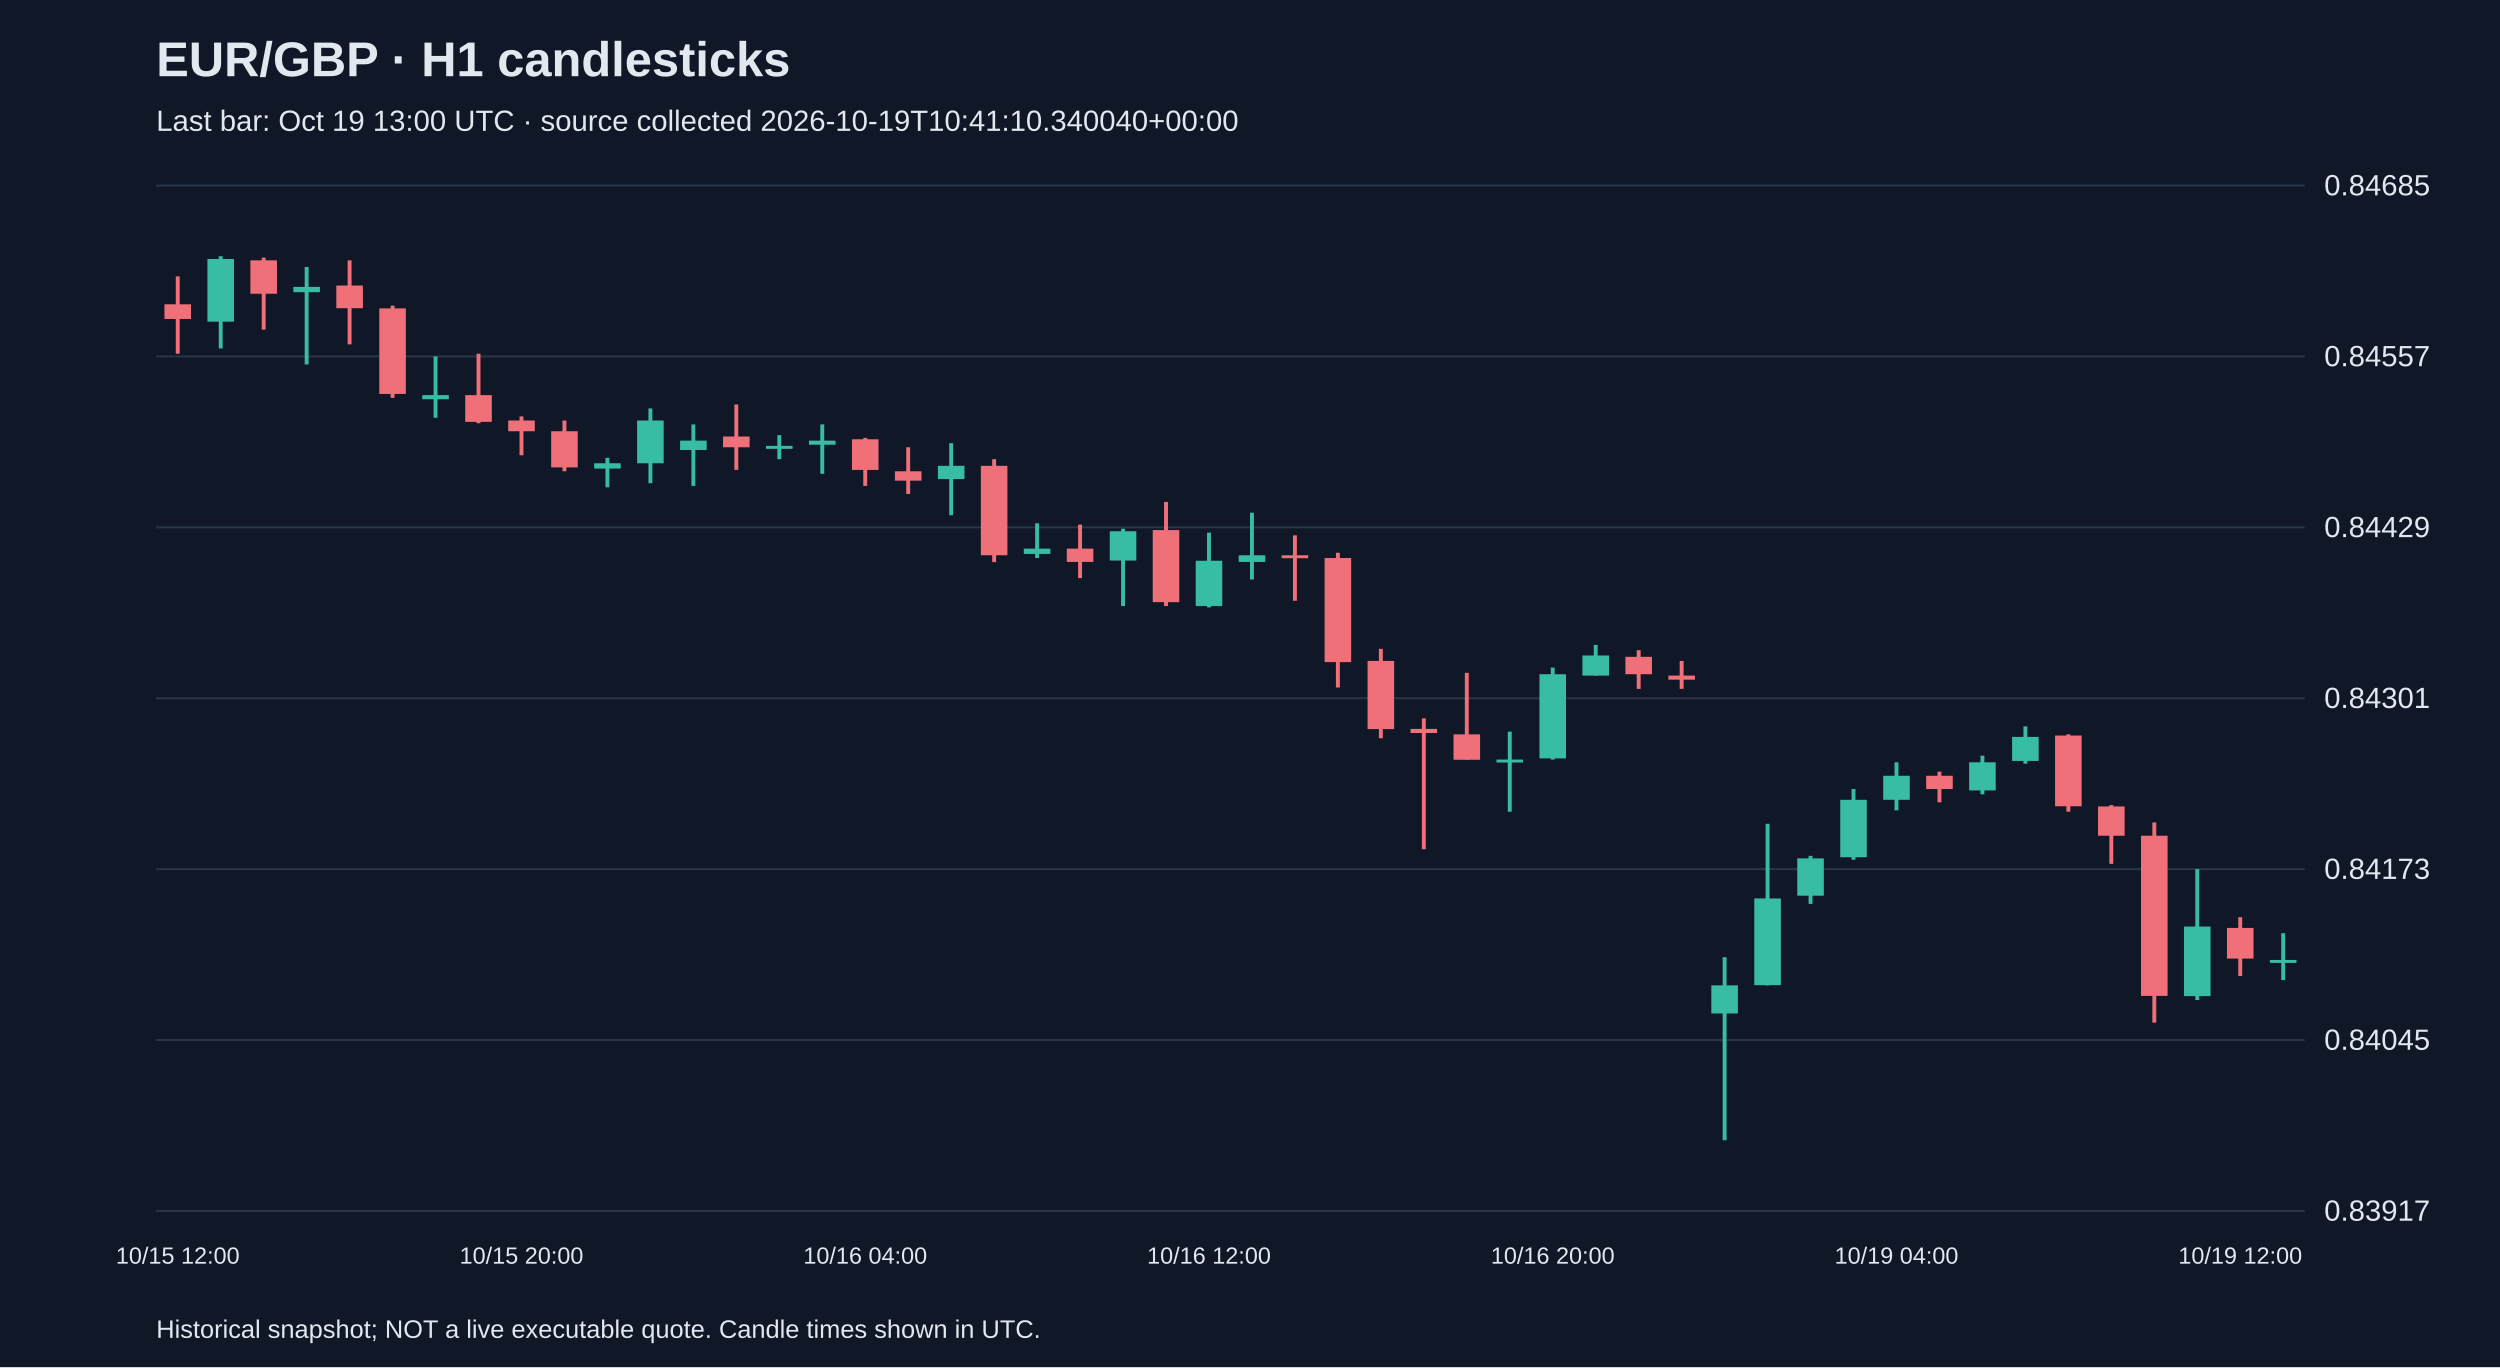
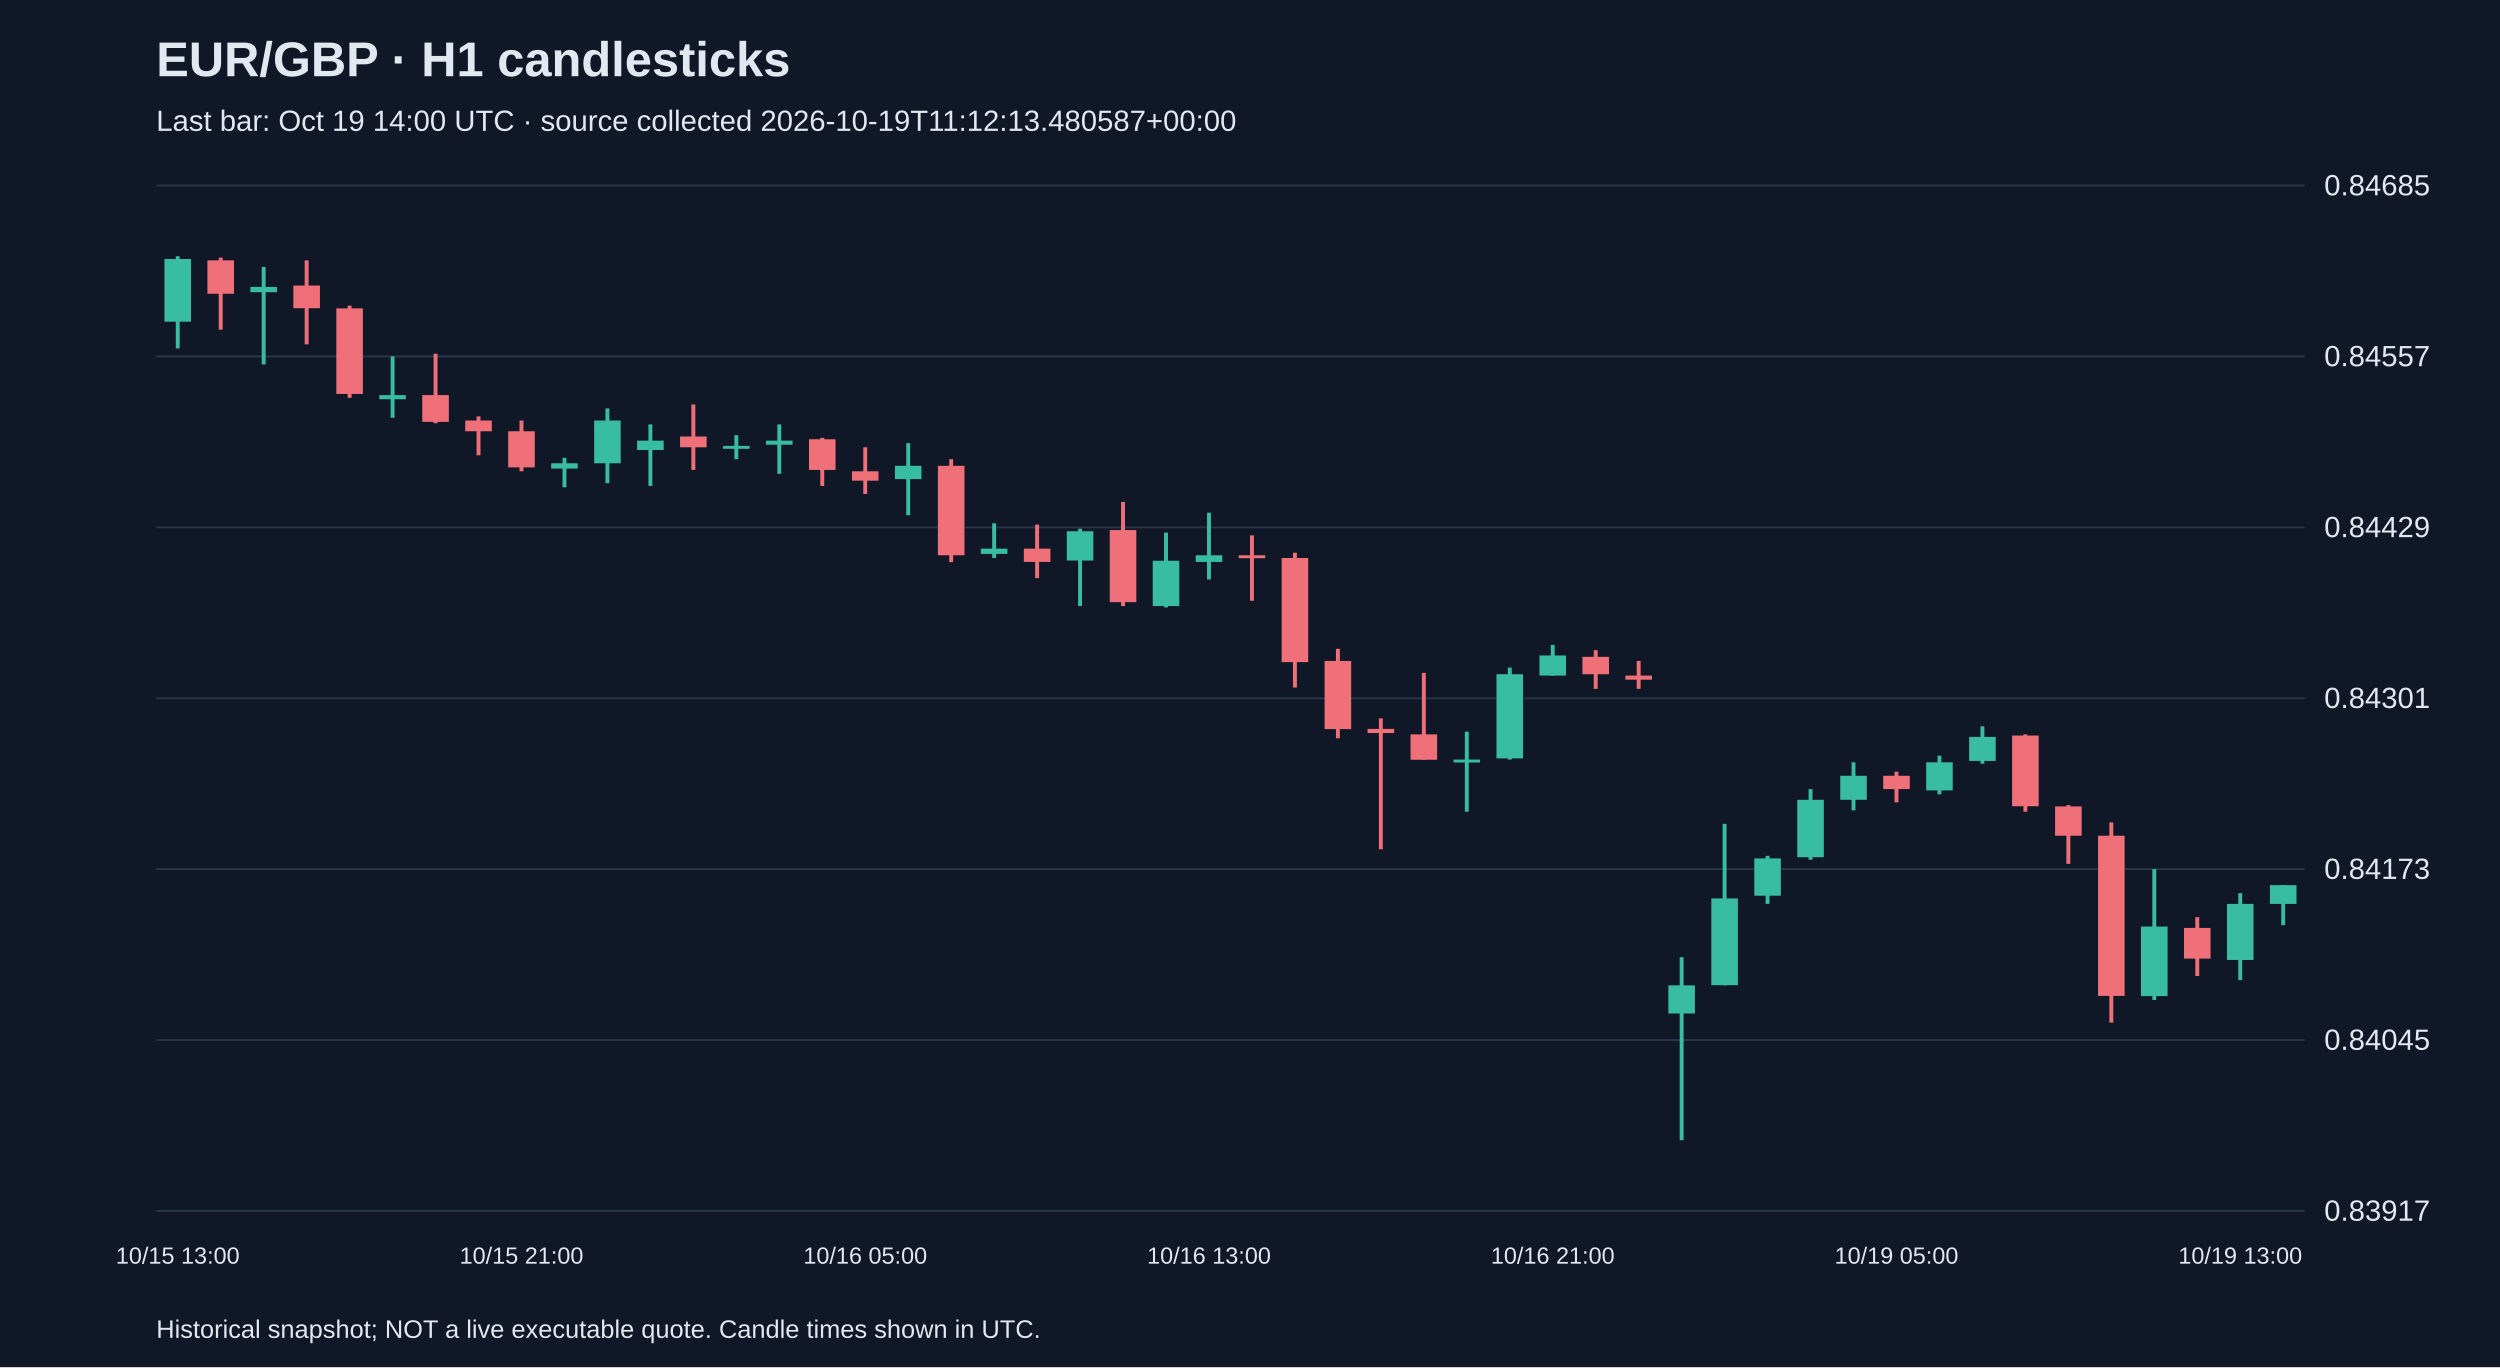
<svg xmlns="http://www.w3.org/2000/svg" viewBox="0 0 1280 700">
  <rect width="100%" height="100%" fill="#101827" />
  <style>text{font-family:Arial,sans-serif;fill:#e2e8f0}</style>
  <text x="80" y="39" font-size="25" font-weight="bold">EUR/GBP · H1 candlesticks</text>
-   <text x="80" y="67" font-size="15" fill="#a6b1c5">Last bar: Oct 19 13:00 UTC · source collected 2026-10-19T10:41:10.340040+00:00</text>
+   <text x="80" y="67" font-size="15" fill="#a6b1c5">Last bar: Oct 19 14:00 UTC · source collected 2026-10-19T11:12:13.480587+00:00</text>
  <line x1="80" y1="620.0" x2="1180" y2="620.0" stroke="#283548" />
  <text x="1190" y="625.0" font-size="15">0.83917</text>
  <line x1="80" y1="532.5" x2="1180" y2="532.5" stroke="#283548" />
  <text x="1190" y="537.5" font-size="15">0.84045</text>
  <line x1="80" y1="445.0" x2="1180" y2="445.0" stroke="#283548" />
  <text x="1190" y="450.0" font-size="15">0.84173</text>
  <line x1="80" y1="357.5" x2="1180" y2="357.5" stroke="#283548" />
  <text x="1190" y="362.5" font-size="15">0.84301</text>
  <line x1="80" y1="270.0" x2="1180" y2="270.0" stroke="#283548" />
  <text x="1190" y="275.0" font-size="15">0.84429</text>
  <line x1="80" y1="182.5" x2="1180" y2="182.5" stroke="#283548" />
  <text x="1190" y="187.5" font-size="15">0.84557</text>
  <line x1="80" y1="95.0" x2="1180" y2="95.0" stroke="#283548" />
  <text x="1190" y="100.0" font-size="15">0.84685</text>
-   <line x1="91.0" y1="141.5" x2="91.0" y2="181.1" stroke="#f07079" stroke-width="2" />
-   <rect x="84.2" y="155.8" width="13.6" height="7.5" fill="#f07079" />
-   <text x="91.0" y="647" text-anchor="middle" font-size="12">10/15 12:00</text>
-   <line x1="113.0" y1="131.2" x2="113.0" y2="178.4" stroke="#38bca2" stroke-width="2" />
-   <rect x="106.2" y="132.6" width="13.6" height="32.1" fill="#38bca2" />
-   <line x1="135.0" y1="131.9" x2="135.0" y2="168.8" stroke="#f07079" stroke-width="2" />
-   <rect x="128.2" y="133.3" width="13.6" height="17.1" fill="#f07079" />
-   <line x1="157.0" y1="136.7" x2="157.0" y2="186.6" stroke="#38bca2" stroke-width="2" />
-   <rect x="150.2" y="146.9" width="13.6" height="2.7" fill="#38bca2" />
-   <line x1="179.0" y1="133.3" x2="179.0" y2="176.3" stroke="#f07079" stroke-width="2" />
-   <rect x="172.2" y="146.2" width="13.6" height="11.6" fill="#f07079" />
-   <line x1="201.0" y1="156.5" x2="201.0" y2="203.7" stroke="#f07079" stroke-width="2" />
-   <rect x="194.2" y="157.9" width="13.6" height="43.8" fill="#f07079" />
-   <line x1="223.0" y1="182.5" x2="223.0" y2="213.9" stroke="#38bca2" stroke-width="2" />
-   <rect x="216.2" y="202.3" width="13.6" height="2.1" fill="#38bca2" />
-   <line x1="245.0" y1="181.1" x2="245.0" y2="216.7" stroke="#f07079" stroke-width="2" />
-   <rect x="238.2" y="202.3" width="13.6" height="13.7" fill="#f07079" />
-   <line x1="267.0" y1="213.2" x2="267.0" y2="233.1" stroke="#f07079" stroke-width="2" />
-   <rect x="260.2" y="215.3" width="13.6" height="5.5" fill="#f07079" />
-   <text x="267.0" y="647" text-anchor="middle" font-size="12">10/15 20:00</text>
-   <line x1="289.0" y1="215.3" x2="289.0" y2="241.3" stroke="#f07079" stroke-width="2" />
-   <rect x="282.2" y="220.8" width="13.6" height="18.5" fill="#f07079" />
-   <line x1="311.0" y1="234.4" x2="311.0" y2="249.5" stroke="#38bca2" stroke-width="2" />
-   <rect x="304.2" y="237.2" width="13.6" height="2.7" fill="#38bca2" />
-   <line x1="333.0" y1="209.1" x2="333.0" y2="247.4" stroke="#38bca2" stroke-width="2" />
-   <rect x="326.2" y="215.3" width="13.6" height="21.9" fill="#38bca2" />
-   <line x1="355.0" y1="217.3" x2="355.0" y2="248.8" stroke="#38bca2" stroke-width="2" />
-   <rect x="348.2" y="225.6" width="13.6" height="4.8" fill="#38bca2" />
-   <line x1="377.0" y1="207.1" x2="377.0" y2="240.6" stroke="#f07079" stroke-width="2" />
-   <rect x="370.2" y="223.5" width="13.6" height="5.5" fill="#f07079" />
-   <line x1="399.0" y1="222.8" x2="399.0" y2="235.1" stroke="#38bca2" stroke-width="2" />
-   <rect x="392.2" y="228.3" width="13.6" height="1.5" fill="#38bca2" />
-   <line x1="421.0" y1="217.3" x2="421.0" y2="242.6" stroke="#38bca2" stroke-width="2" />
-   <rect x="414.2" y="225.6" width="13.6" height="2.1" fill="#38bca2" />
-   <line x1="443.0" y1="224.2" x2="443.0" y2="248.8" stroke="#f07079" stroke-width="2" />
-   <rect x="436.2" y="224.9" width="13.6" height="15.7" fill="#f07079" />
-   <text x="443.0" y="647" text-anchor="middle" font-size="12">10/16 04:00</text>
-   <line x1="465.0" y1="229.0" x2="465.0" y2="252.9" stroke="#f07079" stroke-width="2" />
-   <rect x="458.2" y="241.3" width="13.6" height="4.8" fill="#f07079" />
-   <line x1="487.0" y1="226.9" x2="487.0" y2="263.8" stroke="#38bca2" stroke-width="2" />
-   <rect x="480.2" y="238.5" width="13.6" height="6.8" fill="#38bca2" />
-   <line x1="509.0" y1="235.1" x2="509.0" y2="287.8" stroke="#f07079" stroke-width="2" />
-   <rect x="502.2" y="238.5" width="13.6" height="45.8" fill="#f07079" />
-   <line x1="531.0" y1="267.9" x2="531.0" y2="285.7" stroke="#38bca2" stroke-width="2" />
-   <rect x="524.2" y="280.9" width="13.6" height="2.7" fill="#38bca2" />
-   <line x1="553.0" y1="268.6" x2="553.0" y2="296.0" stroke="#f07079" stroke-width="2" />
-   <rect x="546.2" y="280.9" width="13.6" height="6.8" fill="#f07079" />
-   <line x1="575.0" y1="270.7" x2="575.0" y2="310.3" stroke="#38bca2" stroke-width="2" />
-   <rect x="568.2" y="272.0" width="13.6" height="15.0" fill="#38bca2" />
-   <line x1="597.0" y1="257.0" x2="597.0" y2="310.3" stroke="#f07079" stroke-width="2" />
-   <rect x="590.2" y="271.4" width="13.6" height="36.9" fill="#f07079" />
-   <line x1="619.0" y1="272.7" x2="619.0" y2="311.0" stroke="#38bca2" stroke-width="2" />
-   <rect x="612.2" y="287.1" width="13.6" height="23.2" fill="#38bca2" />
-   <text x="619.0" y="647" text-anchor="middle" font-size="12">10/16 12:00</text>
-   <line x1="641.0" y1="262.5" x2="641.0" y2="296.7" stroke="#38bca2" stroke-width="2" />
-   <rect x="634.2" y="284.3" width="13.6" height="3.4" fill="#38bca2" />
-   <line x1="663.0" y1="274.1" x2="663.0" y2="307.6" stroke="#f07079" stroke-width="2" />
-   <rect x="656.2" y="284.3" width="13.6" height="1.5" fill="#f07079" />
-   <line x1="685.0" y1="283.0" x2="685.0" y2="352.0" stroke="#f07079" stroke-width="2" />
-   <rect x="678.2" y="285.7" width="13.6" height="53.3" fill="#f07079" />
-   <line x1="707.0" y1="332.2" x2="707.0" y2="378.0" stroke="#f07079" stroke-width="2" />
-   <rect x="700.2" y="338.4" width="13.6" height="34.9" fill="#f07079" />
-   <line x1="729.0" y1="367.8" x2="729.0" y2="434.8" stroke="#f07079" stroke-width="2" />
-   <rect x="722.2" y="373.2" width="13.6" height="2.1" fill="#f07079" />
-   <line x1="751.0" y1="344.5" x2="751.0" y2="388.9" stroke="#f07079" stroke-width="2" />
-   <rect x="744.2" y="376.0" width="13.6" height="13.0" fill="#f07079" />
-   <line x1="773.0" y1="374.6" x2="773.0" y2="415.6" stroke="#38bca2" stroke-width="2" />
-   <rect x="766.2" y="388.9" width="13.6" height="1.5" fill="#38bca2" />
-   <line x1="795.0" y1="341.8" x2="795.0" y2="388.9" stroke="#38bca2" stroke-width="2" />
-   <rect x="788.2" y="345.2" width="13.6" height="43.1" fill="#38bca2" />
-   <text x="795.0" y="647" text-anchor="middle" font-size="12">10/16 20:00</text>
-   <line x1="817.0" y1="330.2" x2="817.0" y2="345.9" stroke="#38bca2" stroke-width="2" />
-   <rect x="810.2" y="335.6" width="13.6" height="10.3" fill="#38bca2" />
-   <line x1="839.0" y1="332.9" x2="839.0" y2="352.7" stroke="#f07079" stroke-width="2" />
-   <rect x="832.2" y="336.3" width="13.6" height="8.9" fill="#f07079" />
-   <line x1="861.0" y1="338.4" x2="861.0" y2="352.7" stroke="#f07079" stroke-width="2" />
-   <rect x="854.2" y="345.9" width="13.6" height="2.1" fill="#f07079" />
-   <line x1="883.0" y1="490.1" x2="883.0" y2="583.8" stroke="#38bca2" stroke-width="2" />
-   <rect x="876.2" y="504.5" width="13.6" height="14.4" fill="#38bca2" />
-   <line x1="905.0" y1="421.8" x2="905.0" y2="504.5" stroke="#38bca2" stroke-width="2" />
-   <rect x="898.2" y="460.0" width="13.6" height="44.4" fill="#38bca2" />
-   <line x1="927.0" y1="438.2" x2="927.0" y2="462.8" stroke="#38bca2" stroke-width="2" />
-   <rect x="920.2" y="439.5" width="13.6" height="19.1" fill="#38bca2" />
-   <line x1="949.0" y1="404.0" x2="949.0" y2="440.2" stroke="#38bca2" stroke-width="2" />
-   <rect x="942.2" y="409.5" width="13.6" height="29.4" fill="#38bca2" />
-   <line x1="971.0" y1="390.3" x2="971.0" y2="414.9" stroke="#38bca2" stroke-width="2" />
-   <rect x="964.2" y="397.2" width="13.6" height="12.3" fill="#38bca2" />
-   <text x="971.0" y="647" text-anchor="middle" font-size="12">10/19 04:00</text>
-   <line x1="993.0" y1="395.1" x2="993.0" y2="410.8" stroke="#f07079" stroke-width="2" />
-   <rect x="986.2" y="397.2" width="13.6" height="6.8" fill="#f07079" />
-   <line x1="1015.0" y1="386.9" x2="1015.0" y2="406.7" stroke="#38bca2" stroke-width="2" />
-   <rect x="1008.2" y="390.3" width="13.6" height="14.4" fill="#38bca2" />
-   <line x1="1037.0" y1="371.9" x2="1037.0" y2="391.0" stroke="#38bca2" stroke-width="2" />
-   <rect x="1030.2" y="377.3" width="13.6" height="12.3" fill="#38bca2" />
-   <line x1="1059.0" y1="376.0" x2="1059.0" y2="415.6" stroke="#f07079" stroke-width="2" />
-   <rect x="1052.2" y="376.6" width="13.6" height="36.2" fill="#f07079" />
-   <line x1="1081.0" y1="412.2" x2="1081.0" y2="442.3" stroke="#f07079" stroke-width="2" />
-   <rect x="1074.2" y="412.9" width="13.6" height="15.0" fill="#f07079" />
-   <line x1="1103.0" y1="421.1" x2="1103.0" y2="523.6" stroke="#f07079" stroke-width="2" />
-   <rect x="1096.2" y="427.9" width="13.6" height="82.0" fill="#f07079" />
-   <line x1="1125.0" y1="445.0" x2="1125.0" y2="512.0" stroke="#38bca2" stroke-width="2" />
-   <rect x="1118.2" y="474.4" width="13.6" height="35.6" fill="#38bca2" />
-   <line x1="1147.0" y1="469.6" x2="1147.0" y2="499.7" stroke="#f07079" stroke-width="2" />
-   <rect x="1140.2" y="475.1" width="13.6" height="15.7" fill="#f07079" />
-   <text x="1147.0" y="647" text-anchor="middle" font-size="12">10/19 12:00</text>
-   <line x1="1169.0" y1="477.8" x2="1169.0" y2="501.8" stroke="#38bca2" stroke-width="2" />
-   <rect x="1162.2" y="491.5" width="13.6" height="1.5" fill="#38bca2" />
+   <line x1="91.0" y1="131.2" x2="91.0" y2="178.4" stroke="#38bca2" stroke-width="2" />
+   <rect x="84.2" y="132.6" width="13.6" height="32.1" fill="#38bca2" />
+   <text x="91.0" y="647" text-anchor="middle" font-size="12">10/15 13:00</text>
+   <line x1="113.0" y1="131.9" x2="113.0" y2="168.8" stroke="#f07079" stroke-width="2" />
+   <rect x="106.2" y="133.3" width="13.6" height="17.1" fill="#f07079" />
+   <line x1="135.0" y1="136.7" x2="135.0" y2="186.6" stroke="#38bca2" stroke-width="2" />
+   <rect x="128.2" y="146.9" width="13.6" height="2.7" fill="#38bca2" />
+   <line x1="157.0" y1="133.3" x2="157.0" y2="176.3" stroke="#f07079" stroke-width="2" />
+   <rect x="150.2" y="146.2" width="13.6" height="11.6" fill="#f07079" />
+   <line x1="179.0" y1="156.5" x2="179.0" y2="203.7" stroke="#f07079" stroke-width="2" />
+   <rect x="172.2" y="157.9" width="13.6" height="43.8" fill="#f07079" />
+   <line x1="201.0" y1="182.5" x2="201.0" y2="213.9" stroke="#38bca2" stroke-width="2" />
+   <rect x="194.2" y="202.3" width="13.6" height="2.1" fill="#38bca2" />
+   <line x1="223.0" y1="181.1" x2="223.0" y2="216.7" stroke="#f07079" stroke-width="2" />
+   <rect x="216.2" y="202.3" width="13.6" height="13.7" fill="#f07079" />
+   <line x1="245.0" y1="213.2" x2="245.0" y2="233.1" stroke="#f07079" stroke-width="2" />
+   <rect x="238.2" y="215.3" width="13.6" height="5.5" fill="#f07079" />
+   <line x1="267.0" y1="215.3" x2="267.0" y2="241.3" stroke="#f07079" stroke-width="2" />
+   <rect x="260.2" y="220.8" width="13.6" height="18.5" fill="#f07079" />
+   <text x="267.0" y="647" text-anchor="middle" font-size="12">10/15 21:00</text>
+   <line x1="289.0" y1="234.4" x2="289.0" y2="249.5" stroke="#38bca2" stroke-width="2" />
+   <rect x="282.2" y="237.2" width="13.6" height="2.7" fill="#38bca2" />
+   <line x1="311.0" y1="209.1" x2="311.0" y2="247.4" stroke="#38bca2" stroke-width="2" />
+   <rect x="304.2" y="215.3" width="13.6" height="21.9" fill="#38bca2" />
+   <line x1="333.0" y1="217.3" x2="333.0" y2="248.8" stroke="#38bca2" stroke-width="2" />
+   <rect x="326.2" y="225.6" width="13.6" height="4.8" fill="#38bca2" />
+   <line x1="355.0" y1="207.1" x2="355.0" y2="240.6" stroke="#f07079" stroke-width="2" />
+   <rect x="348.2" y="223.5" width="13.6" height="5.5" fill="#f07079" />
+   <line x1="377.0" y1="222.8" x2="377.0" y2="235.1" stroke="#38bca2" stroke-width="2" />
+   <rect x="370.2" y="228.3" width="13.6" height="1.5" fill="#38bca2" />
+   <line x1="399.0" y1="217.3" x2="399.0" y2="242.6" stroke="#38bca2" stroke-width="2" />
+   <rect x="392.2" y="225.6" width="13.6" height="2.1" fill="#38bca2" />
+   <line x1="421.0" y1="224.2" x2="421.0" y2="248.8" stroke="#f07079" stroke-width="2" />
+   <rect x="414.2" y="224.9" width="13.6" height="15.7" fill="#f07079" />
+   <line x1="443.0" y1="229.0" x2="443.0" y2="252.9" stroke="#f07079" stroke-width="2" />
+   <rect x="436.2" y="241.3" width="13.6" height="4.8" fill="#f07079" />
+   <text x="443.0" y="647" text-anchor="middle" font-size="12">10/16 05:00</text>
+   <line x1="465.0" y1="226.9" x2="465.0" y2="263.8" stroke="#38bca2" stroke-width="2" />
+   <rect x="458.2" y="238.5" width="13.6" height="6.8" fill="#38bca2" />
+   <line x1="487.0" y1="235.1" x2="487.0" y2="287.8" stroke="#f07079" stroke-width="2" />
+   <rect x="480.2" y="238.5" width="13.6" height="45.8" fill="#f07079" />
+   <line x1="509.0" y1="267.9" x2="509.0" y2="285.7" stroke="#38bca2" stroke-width="2" />
+   <rect x="502.2" y="280.9" width="13.6" height="2.7" fill="#38bca2" />
+   <line x1="531.0" y1="268.6" x2="531.0" y2="296.0" stroke="#f07079" stroke-width="2" />
+   <rect x="524.2" y="280.9" width="13.6" height="6.8" fill="#f07079" />
+   <line x1="553.0" y1="270.7" x2="553.0" y2="310.3" stroke="#38bca2" stroke-width="2" />
+   <rect x="546.2" y="272.0" width="13.6" height="15.0" fill="#38bca2" />
+   <line x1="575.0" y1="257.0" x2="575.0" y2="310.3" stroke="#f07079" stroke-width="2" />
+   <rect x="568.2" y="271.4" width="13.6" height="36.9" fill="#f07079" />
+   <line x1="597.0" y1="272.7" x2="597.0" y2="311.0" stroke="#38bca2" stroke-width="2" />
+   <rect x="590.2" y="287.1" width="13.6" height="23.2" fill="#38bca2" />
+   <line x1="619.0" y1="262.5" x2="619.0" y2="296.7" stroke="#38bca2" stroke-width="2" />
+   <rect x="612.2" y="284.3" width="13.6" height="3.4" fill="#38bca2" />
+   <text x="619.0" y="647" text-anchor="middle" font-size="12">10/16 13:00</text>
+   <line x1="641.0" y1="274.1" x2="641.0" y2="307.6" stroke="#f07079" stroke-width="2" />
+   <rect x="634.2" y="284.3" width="13.6" height="1.5" fill="#f07079" />
+   <line x1="663.0" y1="283.0" x2="663.0" y2="352.0" stroke="#f07079" stroke-width="2" />
+   <rect x="656.2" y="285.7" width="13.6" height="53.3" fill="#f07079" />
+   <line x1="685.0" y1="332.2" x2="685.0" y2="378.0" stroke="#f07079" stroke-width="2" />
+   <rect x="678.2" y="338.4" width="13.6" height="34.9" fill="#f07079" />
+   <line x1="707.0" y1="367.8" x2="707.0" y2="434.8" stroke="#f07079" stroke-width="2" />
+   <rect x="700.2" y="373.2" width="13.6" height="2.1" fill="#f07079" />
+   <line x1="729.0" y1="344.5" x2="729.0" y2="388.9" stroke="#f07079" stroke-width="2" />
+   <rect x="722.2" y="376.0" width="13.6" height="13.0" fill="#f07079" />
+   <line x1="751.0" y1="374.6" x2="751.0" y2="415.6" stroke="#38bca2" stroke-width="2" />
+   <rect x="744.2" y="388.9" width="13.6" height="1.5" fill="#38bca2" />
+   <line x1="773.0" y1="341.8" x2="773.0" y2="388.9" stroke="#38bca2" stroke-width="2" />
+   <rect x="766.2" y="345.2" width="13.6" height="43.1" fill="#38bca2" />
+   <line x1="795.0" y1="330.2" x2="795.0" y2="345.9" stroke="#38bca2" stroke-width="2" />
+   <rect x="788.2" y="335.6" width="13.6" height="10.3" fill="#38bca2" />
+   <text x="795.0" y="647" text-anchor="middle" font-size="12">10/16 21:00</text>
+   <line x1="817.0" y1="332.9" x2="817.0" y2="352.7" stroke="#f07079" stroke-width="2" />
+   <rect x="810.2" y="336.3" width="13.6" height="8.9" fill="#f07079" />
+   <line x1="839.0" y1="338.4" x2="839.0" y2="352.7" stroke="#f07079" stroke-width="2" />
+   <rect x="832.2" y="345.9" width="13.6" height="2.1" fill="#f07079" />
+   <line x1="861.0" y1="490.1" x2="861.0" y2="583.8" stroke="#38bca2" stroke-width="2" />
+   <rect x="854.2" y="504.5" width="13.6" height="14.4" fill="#38bca2" />
+   <line x1="883.0" y1="421.8" x2="883.0" y2="504.5" stroke="#38bca2" stroke-width="2" />
+   <rect x="876.2" y="460.0" width="13.6" height="44.4" fill="#38bca2" />
+   <line x1="905.0" y1="438.2" x2="905.0" y2="462.8" stroke="#38bca2" stroke-width="2" />
+   <rect x="898.2" y="439.5" width="13.6" height="19.1" fill="#38bca2" />
+   <line x1="927.0" y1="404.0" x2="927.0" y2="440.2" stroke="#38bca2" stroke-width="2" />
+   <rect x="920.2" y="409.5" width="13.6" height="29.4" fill="#38bca2" />
+   <line x1="949.0" y1="390.3" x2="949.0" y2="414.9" stroke="#38bca2" stroke-width="2" />
+   <rect x="942.2" y="397.2" width="13.6" height="12.3" fill="#38bca2" />
+   <line x1="971.0" y1="395.1" x2="971.0" y2="410.8" stroke="#f07079" stroke-width="2" />
+   <rect x="964.2" y="397.2" width="13.6" height="6.8" fill="#f07079" />
+   <text x="971.0" y="647" text-anchor="middle" font-size="12">10/19 05:00</text>
+   <line x1="993.0" y1="386.9" x2="993.0" y2="406.7" stroke="#38bca2" stroke-width="2" />
+   <rect x="986.2" y="390.3" width="13.6" height="14.4" fill="#38bca2" />
+   <line x1="1015.0" y1="371.9" x2="1015.0" y2="391.0" stroke="#38bca2" stroke-width="2" />
+   <rect x="1008.2" y="377.3" width="13.6" height="12.3" fill="#38bca2" />
+   <line x1="1037.0" y1="376.0" x2="1037.0" y2="415.6" stroke="#f07079" stroke-width="2" />
+   <rect x="1030.2" y="376.6" width="13.6" height="36.2" fill="#f07079" />
+   <line x1="1059.0" y1="412.2" x2="1059.0" y2="442.3" stroke="#f07079" stroke-width="2" />
+   <rect x="1052.2" y="412.9" width="13.6" height="15.0" fill="#f07079" />
+   <line x1="1081.0" y1="421.1" x2="1081.0" y2="523.6" stroke="#f07079" stroke-width="2" />
+   <rect x="1074.2" y="427.9" width="13.6" height="82.0" fill="#f07079" />
+   <line x1="1103.0" y1="445.0" x2="1103.0" y2="512.0" stroke="#38bca2" stroke-width="2" />
+   <rect x="1096.2" y="474.4" width="13.6" height="35.6" fill="#38bca2" />
+   <line x1="1125.0" y1="469.6" x2="1125.0" y2="499.7" stroke="#f07079" stroke-width="2" />
+   <rect x="1118.2" y="475.1" width="13.6" height="15.7" fill="#f07079" />
+   <line x1="1147.0" y1="457.3" x2="1147.0" y2="501.8" stroke="#38bca2" stroke-width="2" />
+   <rect x="1140.2" y="462.8" width="13.6" height="28.7" fill="#38bca2" />
+   <text x="1147.0" y="647" text-anchor="middle" font-size="12">10/19 13:00</text>
+   <line x1="1169.0" y1="453.2" x2="1169.0" y2="473.7" stroke="#38bca2" stroke-width="2" />
+   <rect x="1162.2" y="453.2" width="13.6" height="9.6" fill="#38bca2" />
  <text x="80" y="685" font-size="13">Historical snapshot; NOT a live executable quote. Candle times shown in UTC.</text>
</svg>
